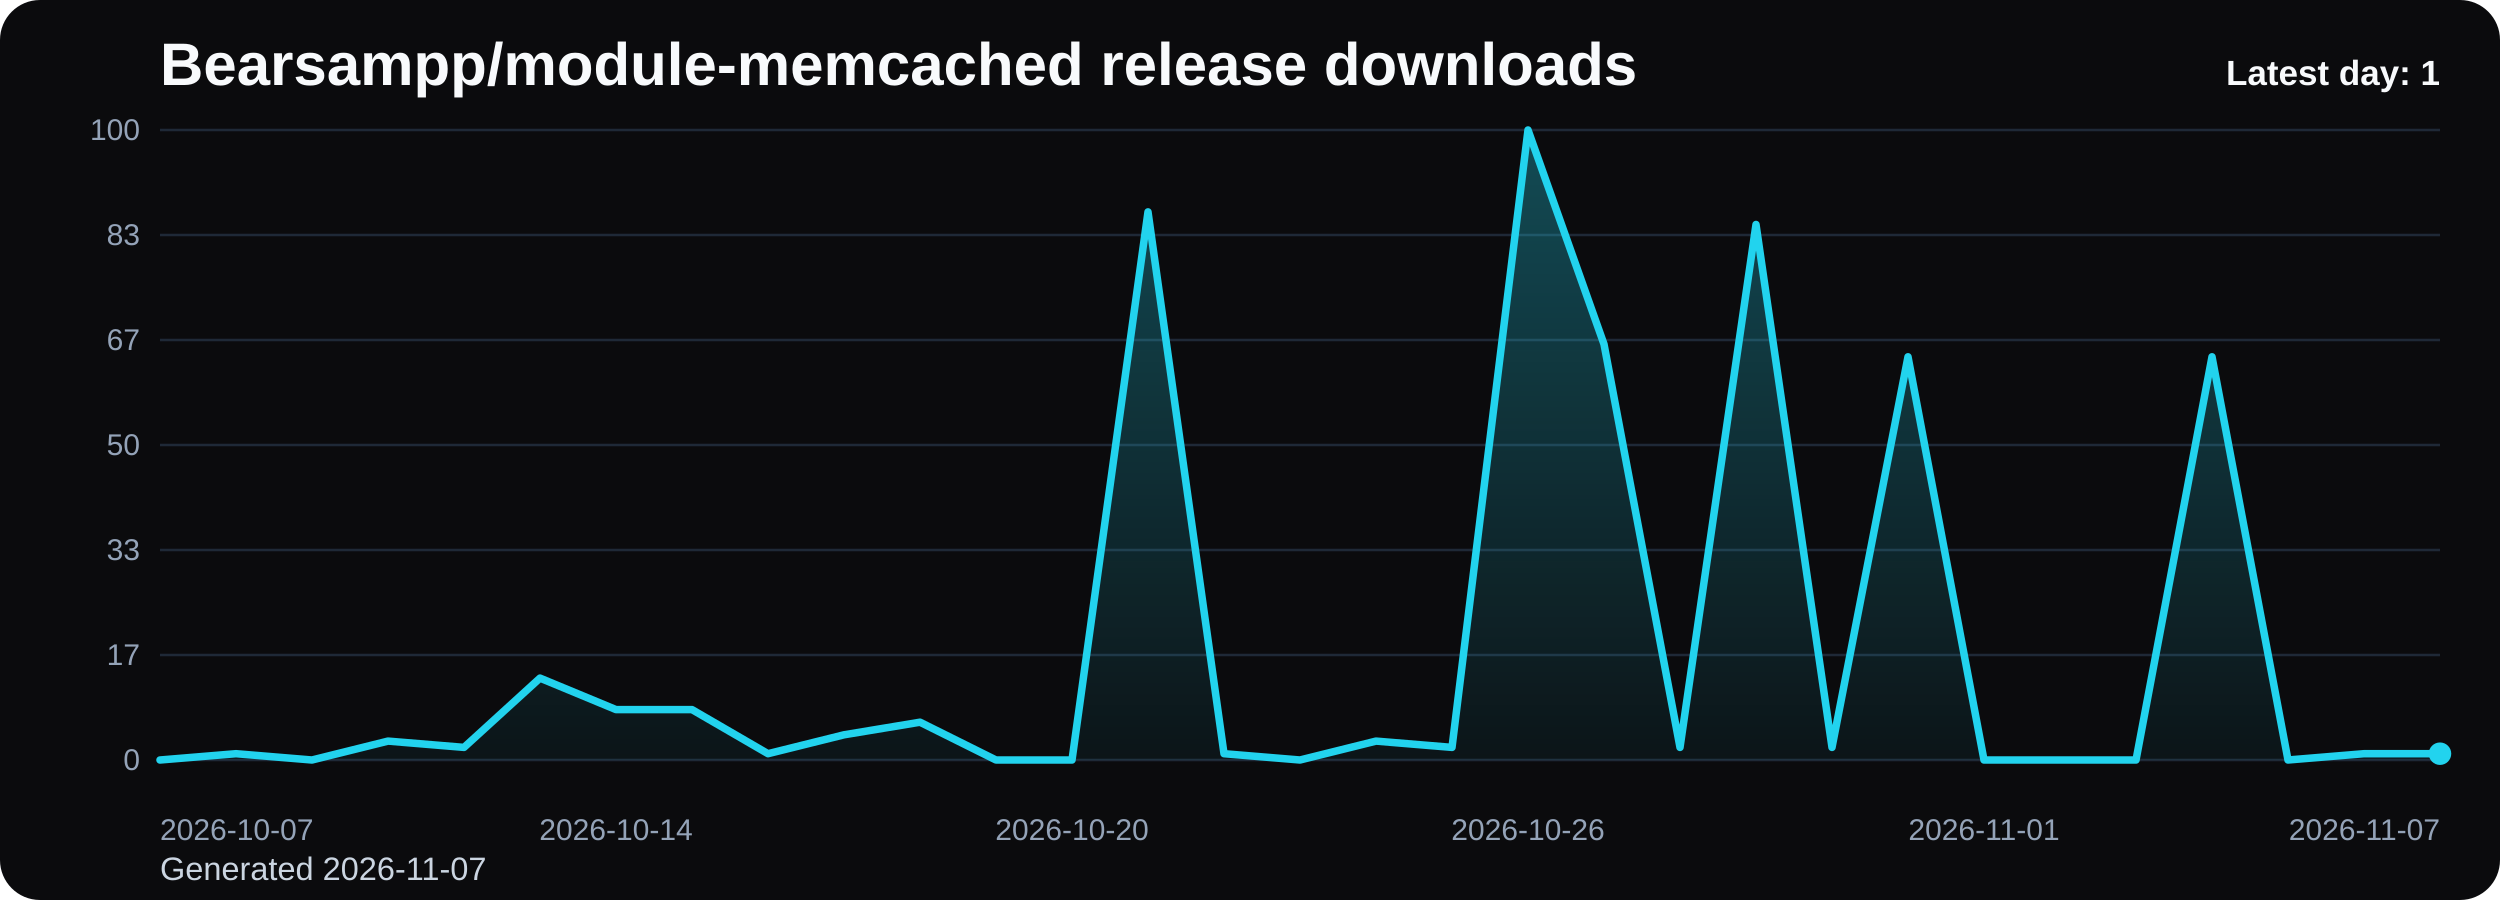
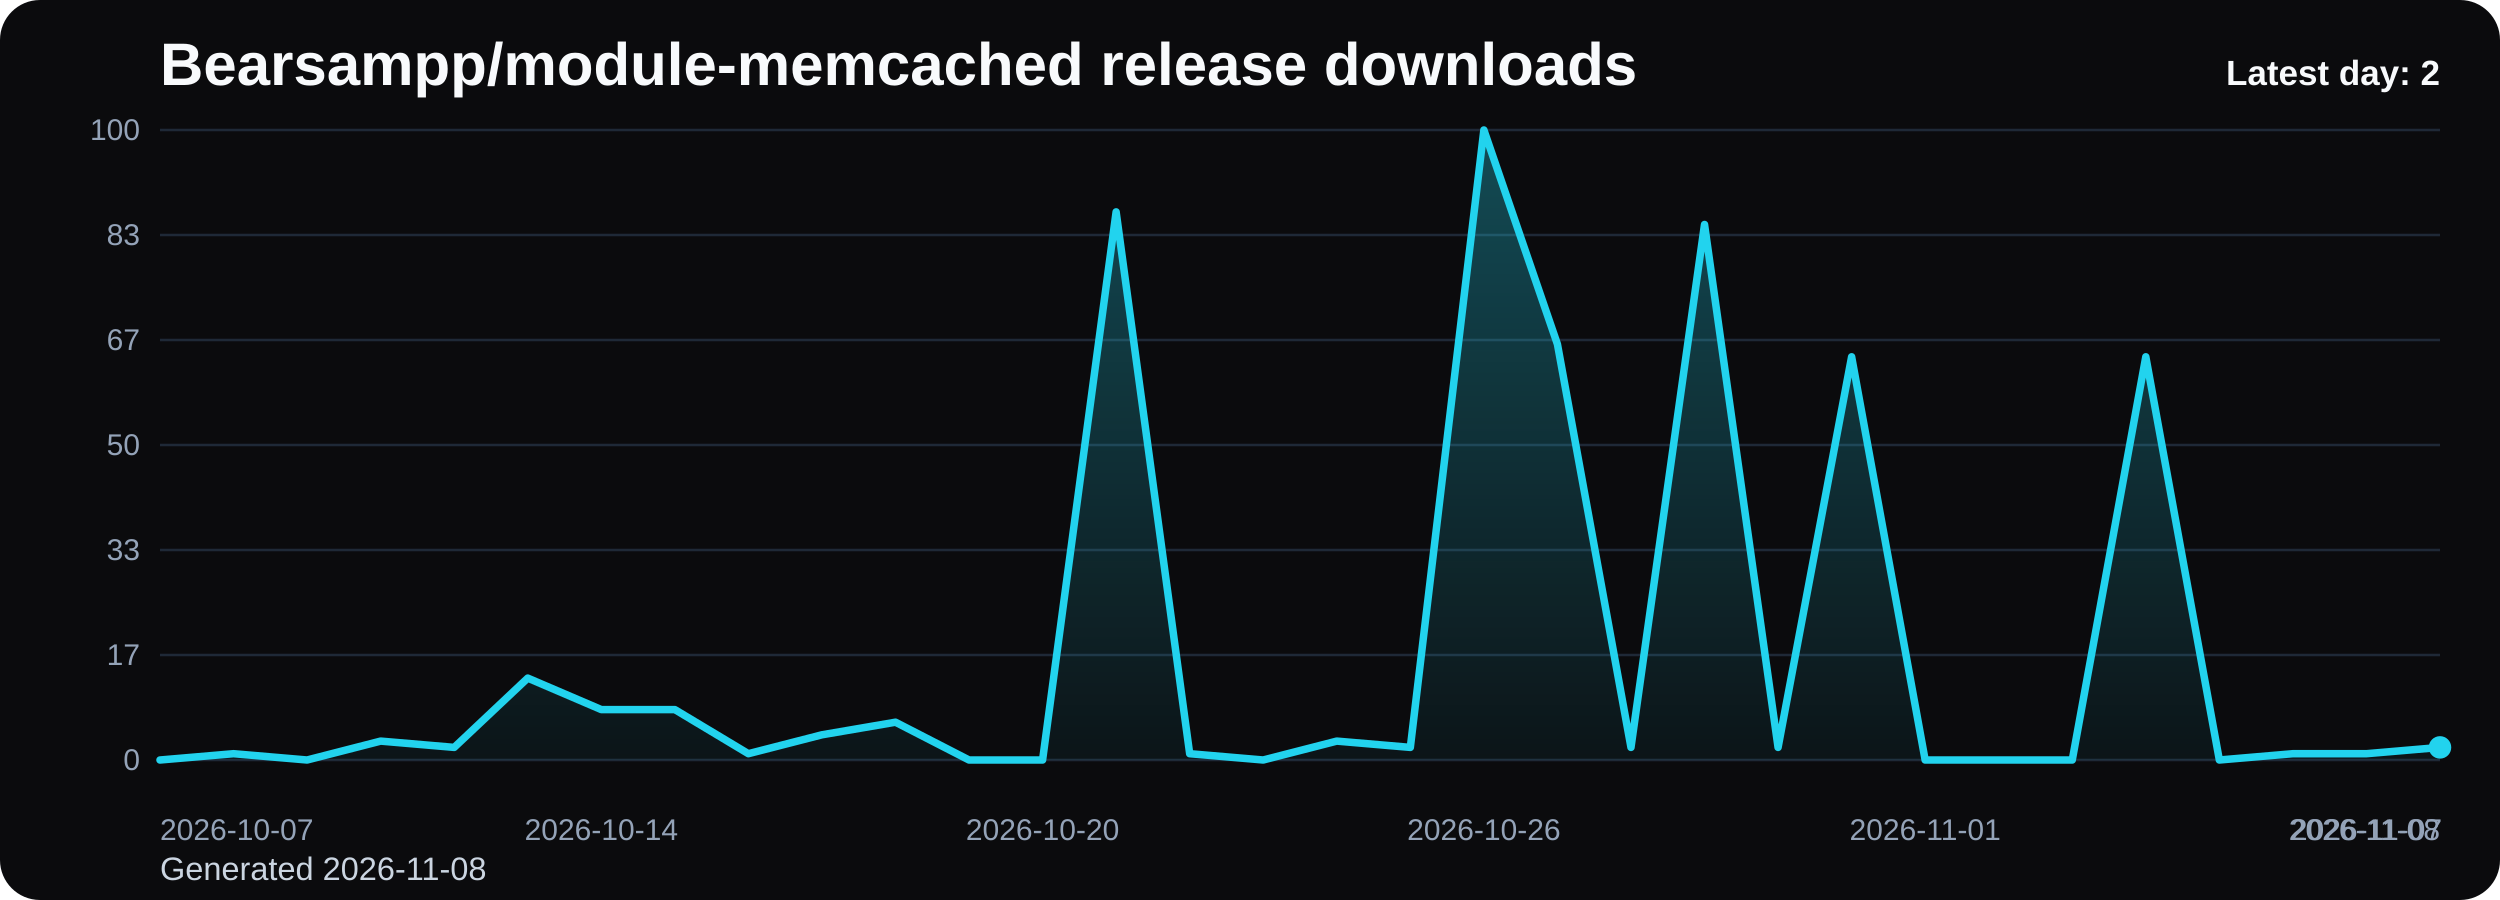
<svg xmlns="http://www.w3.org/2000/svg" viewBox="0 0 1000 360" role="img" aria-label="Bearsampp/module-memcached release downloads chart">
  <defs>
    <linearGradient id="fill-daily-black" x1="0" y1="0" x2="0" y2="1">
      <stop offset="0%" stop-color="#22d3ee" stop-opacity="0.32" />
      <stop offset="100%" stop-color="#22d3ee" stop-opacity="0.05" />
    </linearGradient>
    <style>
      .bg { fill: #0b0b0d; }
      .title { font: 700 24px Arial, sans-serif; fill: #f8fafc; }
      .sub { font: 400 13px Arial, sans-serif; fill: #cbd5e1; }
      .grid { stroke: #1f2937; stroke-width: 1; }
      .axis { font: 400 12px Arial, sans-serif; fill: #94a3b8; }
      .line { fill: none; stroke: #22d3ee; stroke-width: 3; stroke-linecap: round; stroke-linejoin: round; }
      .dot { fill: #22d3ee; }
      .value { font: 600 11px Arial, sans-serif; fill: #cbd5e1; }
      .latest { font: 700 14px Arial, sans-serif; fill: #f8fafc; }
    </style>
  </defs>
  <rect class="bg" x="0" y="0" width="1000" height="360" rx="16" />
  <text class="title" x="64" y="34">Bearsampp/module-memcached release downloads</text>
-   <text class="sub" x="64" y="352">Generated 2026-11-07</text>
+   <text class="sub" x="64" y="352">Generated 2026-11-08</text>
  <line x1="64" y1="52.00" x2="976" y2="52.00" class="grid" />
  <text x="56" y="56.00" text-anchor="end" class="axis">100</text>
  <line x1="64" y1="94.00" x2="976" y2="94.00" class="grid" />
  <text x="56" y="98.00" text-anchor="end" class="axis">83</text>
  <line x1="64" y1="136.00" x2="976" y2="136.00" class="grid" />
  <text x="56" y="140.00" text-anchor="end" class="axis">67</text>
  <line x1="64" y1="178.00" x2="976" y2="178.00" class="grid" />
  <text x="56" y="182.00" text-anchor="end" class="axis">50</text>
  <line x1="64" y1="220.00" x2="976" y2="220.00" class="grid" />
  <text x="56" y="224.00" text-anchor="end" class="axis">33</text>
  <line x1="64" y1="262.00" x2="976" y2="262.00" class="grid" />
  <text x="56" y="266.00" text-anchor="end" class="axis">17</text>
  <line x1="64" y1="304.00" x2="976" y2="304.00" class="grid" />
  <text x="56" y="308.00" text-anchor="end" class="axis">0</text>
-   <path d="M 64.00 304 L 64.00 304.00 L 94.40 301.48 L 124.80 304.00 L 155.20 296.44 L 185.60 298.96 L 216.00 271.24 L 246.40 283.84 L 276.80 283.84 L 307.20 301.48 L 337.60 293.92 L 368.00 288.88 L 398.40 304.00 L 428.80 304.00 L 459.20 84.76 L 489.60 301.48 L 520.00 304.00 L 550.40 296.44 L 580.80 298.96 L 611.20 52.00 L 641.60 137.68 L 672.00 298.96 L 702.40 89.80 L 732.80 298.96 L 763.20 142.72 L 793.60 304.00 L 824.00 304.00 L 854.40 304.00 L 884.80 142.72 L 915.20 304.00 L 945.60 301.48 L 976.00 301.48 L 976.00 304 Z" fill="url(#fill-daily-black)" />
-   <polyline class="line" points="64.00,304.00 94.40,301.48 124.80,304.00 155.20,296.44 185.60,298.96 216.00,271.24 246.40,283.84 276.80,283.84 307.20,301.48 337.60,293.92 368.00,288.88 398.40,304.00 428.80,304.00 459.20,84.76 489.60,301.48 520.00,304.00 550.40,296.44 580.80,298.96 611.20,52.00 641.60,137.68 672.00,298.96 702.40,89.80 732.80,298.96 763.20,142.72 793.60,304.00 824.00,304.00 854.40,304.00 884.80,142.72 915.20,304.00 945.60,301.48 976.00,301.48" />
-   <circle class="dot" cx="976.00" cy="301.48" r="4.5" />
+   <path d="M 64.00 304 L 64.00 304.00 L 93.42 301.48 L 122.84 304.00 L 152.26 296.44 L 181.68 298.96 L 211.10 271.24 L 240.52 283.84 L 269.94 283.84 L 299.35 301.48 L 328.77 293.92 L 358.19 288.88 L 387.61 304.00 L 417.03 304.00 L 446.45 84.76 L 475.87 301.48 L 505.29 304.00 L 534.71 296.44 L 564.13 298.96 L 593.55 52.00 L 622.97 137.68 L 652.39 298.96 L 681.81 89.80 L 711.23 298.96 L 740.65 142.72 L 770.06 304.00 L 799.48 304.00 L 828.90 304.00 L 858.32 142.72 L 887.74 304.00 L 917.16 301.48 L 946.58 301.48 L 976.00 298.96 L 976.00 304 Z" fill="url(#fill-daily-black)" />
+   <polyline class="line" points="64.00,304.00 93.42,301.48 122.84,304.00 152.26,296.44 181.68,298.96 211.10,271.24 240.52,283.84 269.94,283.84 299.35,301.48 328.77,293.92 358.19,288.88 387.61,304.00 417.03,304.00 446.45,84.76 475.87,301.48 505.29,304.00 534.71,296.44 564.13,298.96 593.55,52.00 622.97,137.68 652.39,298.96 681.81,89.80 711.23,298.96 740.65,142.72 770.06,304.00 799.48,304.00 828.90,304.00 858.32,142.72 887.74,304.00 917.16,301.48 946.58,301.48 976.00,298.96" />
+   <circle class="dot" cx="976.00" cy="298.96" r="4.5" />
  <text class="axis" x="64.00" y="336" text-anchor="start">2026-10-07</text>
-   <text class="axis" x="246.40" y="336" text-anchor="middle">2026-10-14</text>
-   <text class="axis" x="428.80" y="336" text-anchor="middle">2026-10-20</text>
-   <text class="axis" x="611.20" y="336" text-anchor="middle">2026-10-26</text>
-   <text class="axis" x="793.60" y="336" text-anchor="middle">2026-11-01</text>
-   <text class="axis" x="976.00" y="336" text-anchor="end">2026-11-07</text>
-   <text class="latest" x="976" y="34" text-anchor="end">Latest day: 1</text>
+   <text class="axis" x="240.52" y="336" text-anchor="middle">2026-10-14</text>
+   <text class="axis" x="417.03" y="336" text-anchor="middle">2026-10-20</text>
+   <text class="axis" x="593.55" y="336" text-anchor="middle">2026-10-26</text>
+   <text class="axis" x="770.06" y="336" text-anchor="middle">2026-11-01</text>
+   <text class="axis" x="946.58" y="336" text-anchor="middle">2026-11-07</text>
+   <text class="axis" x="976.00" y="336" text-anchor="end">2026-11-08</text>
+   <text class="latest" x="976" y="34" text-anchor="end">Latest day: 2</text>
</svg>
